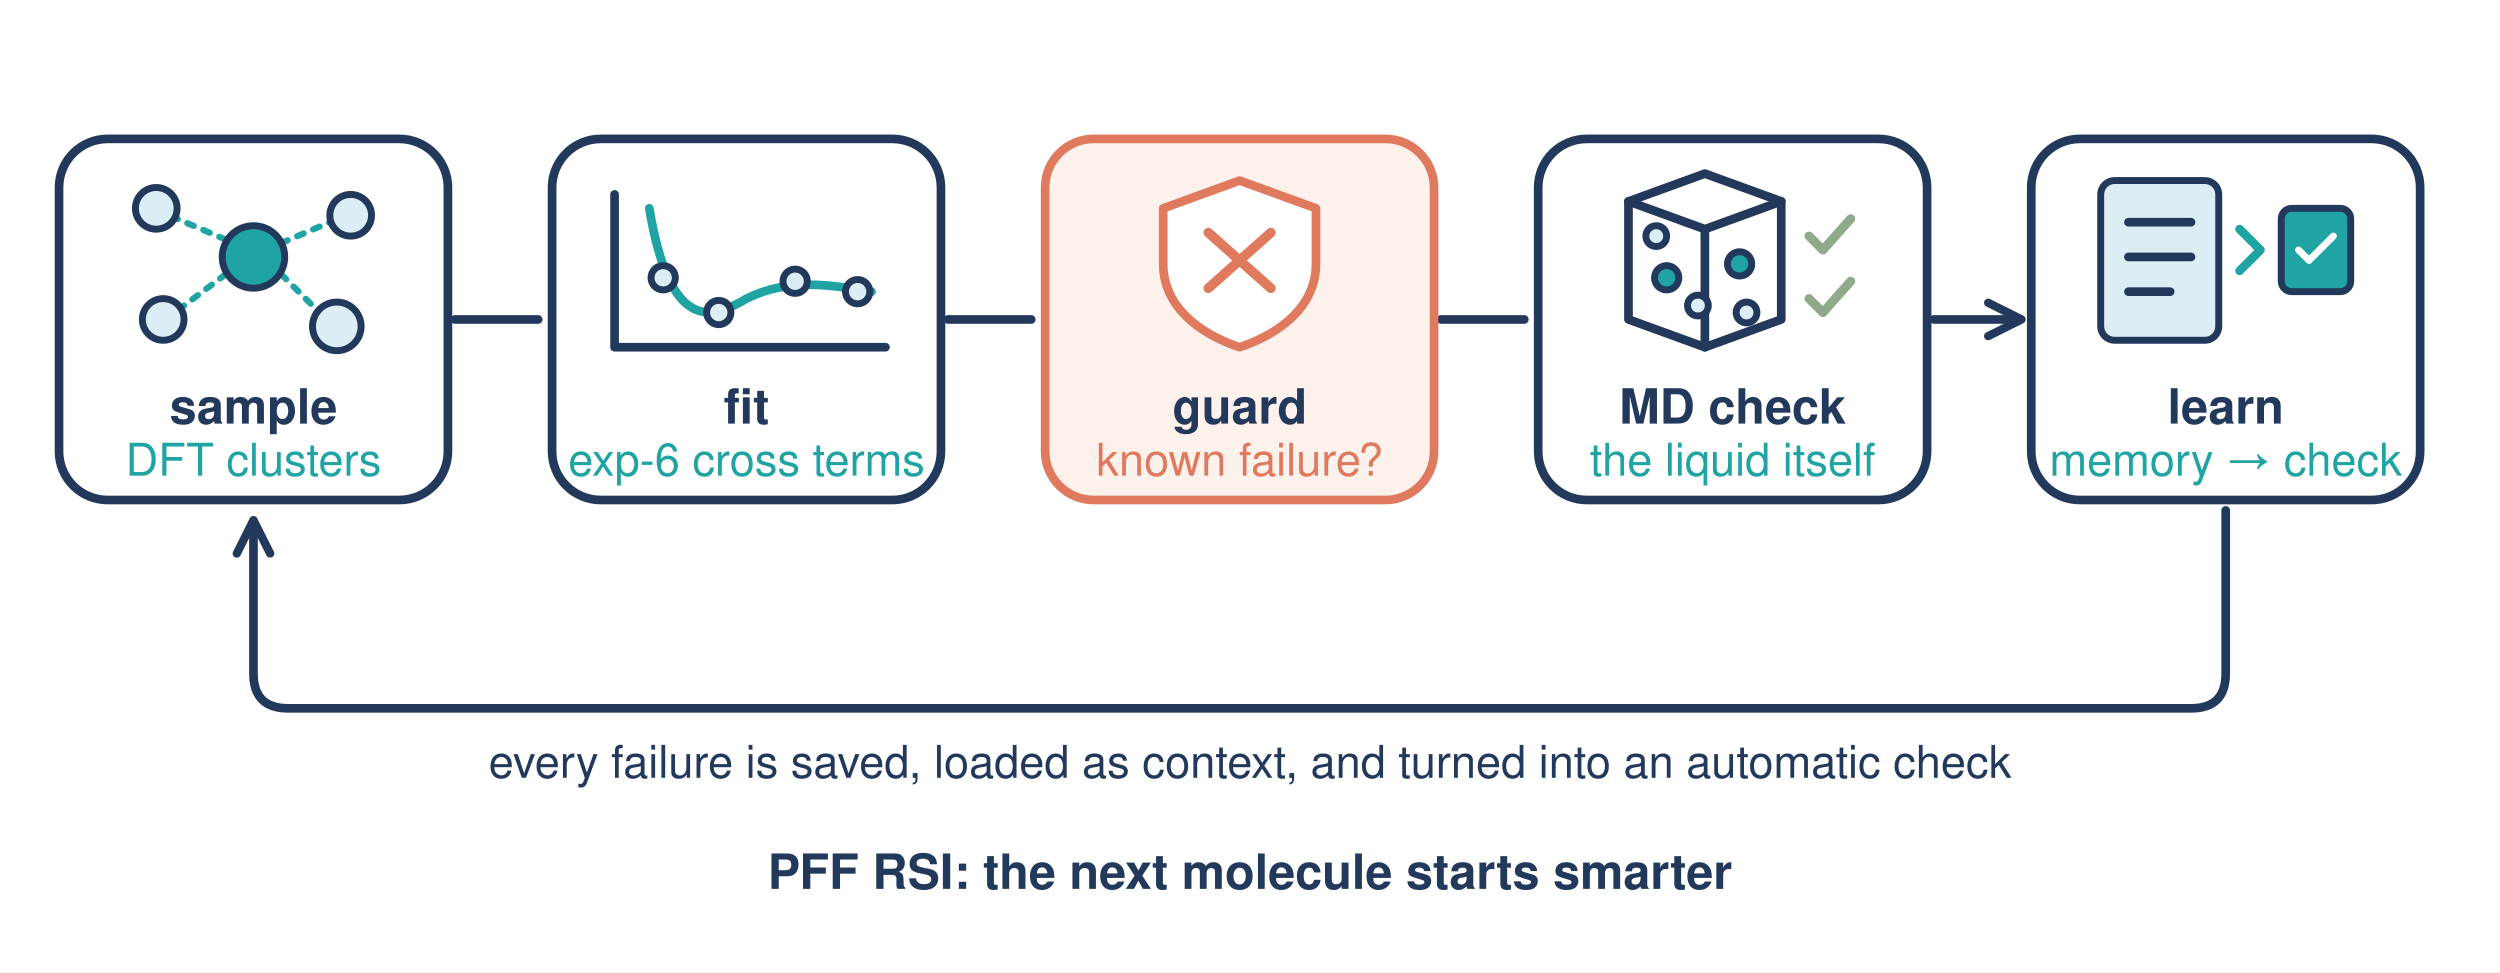
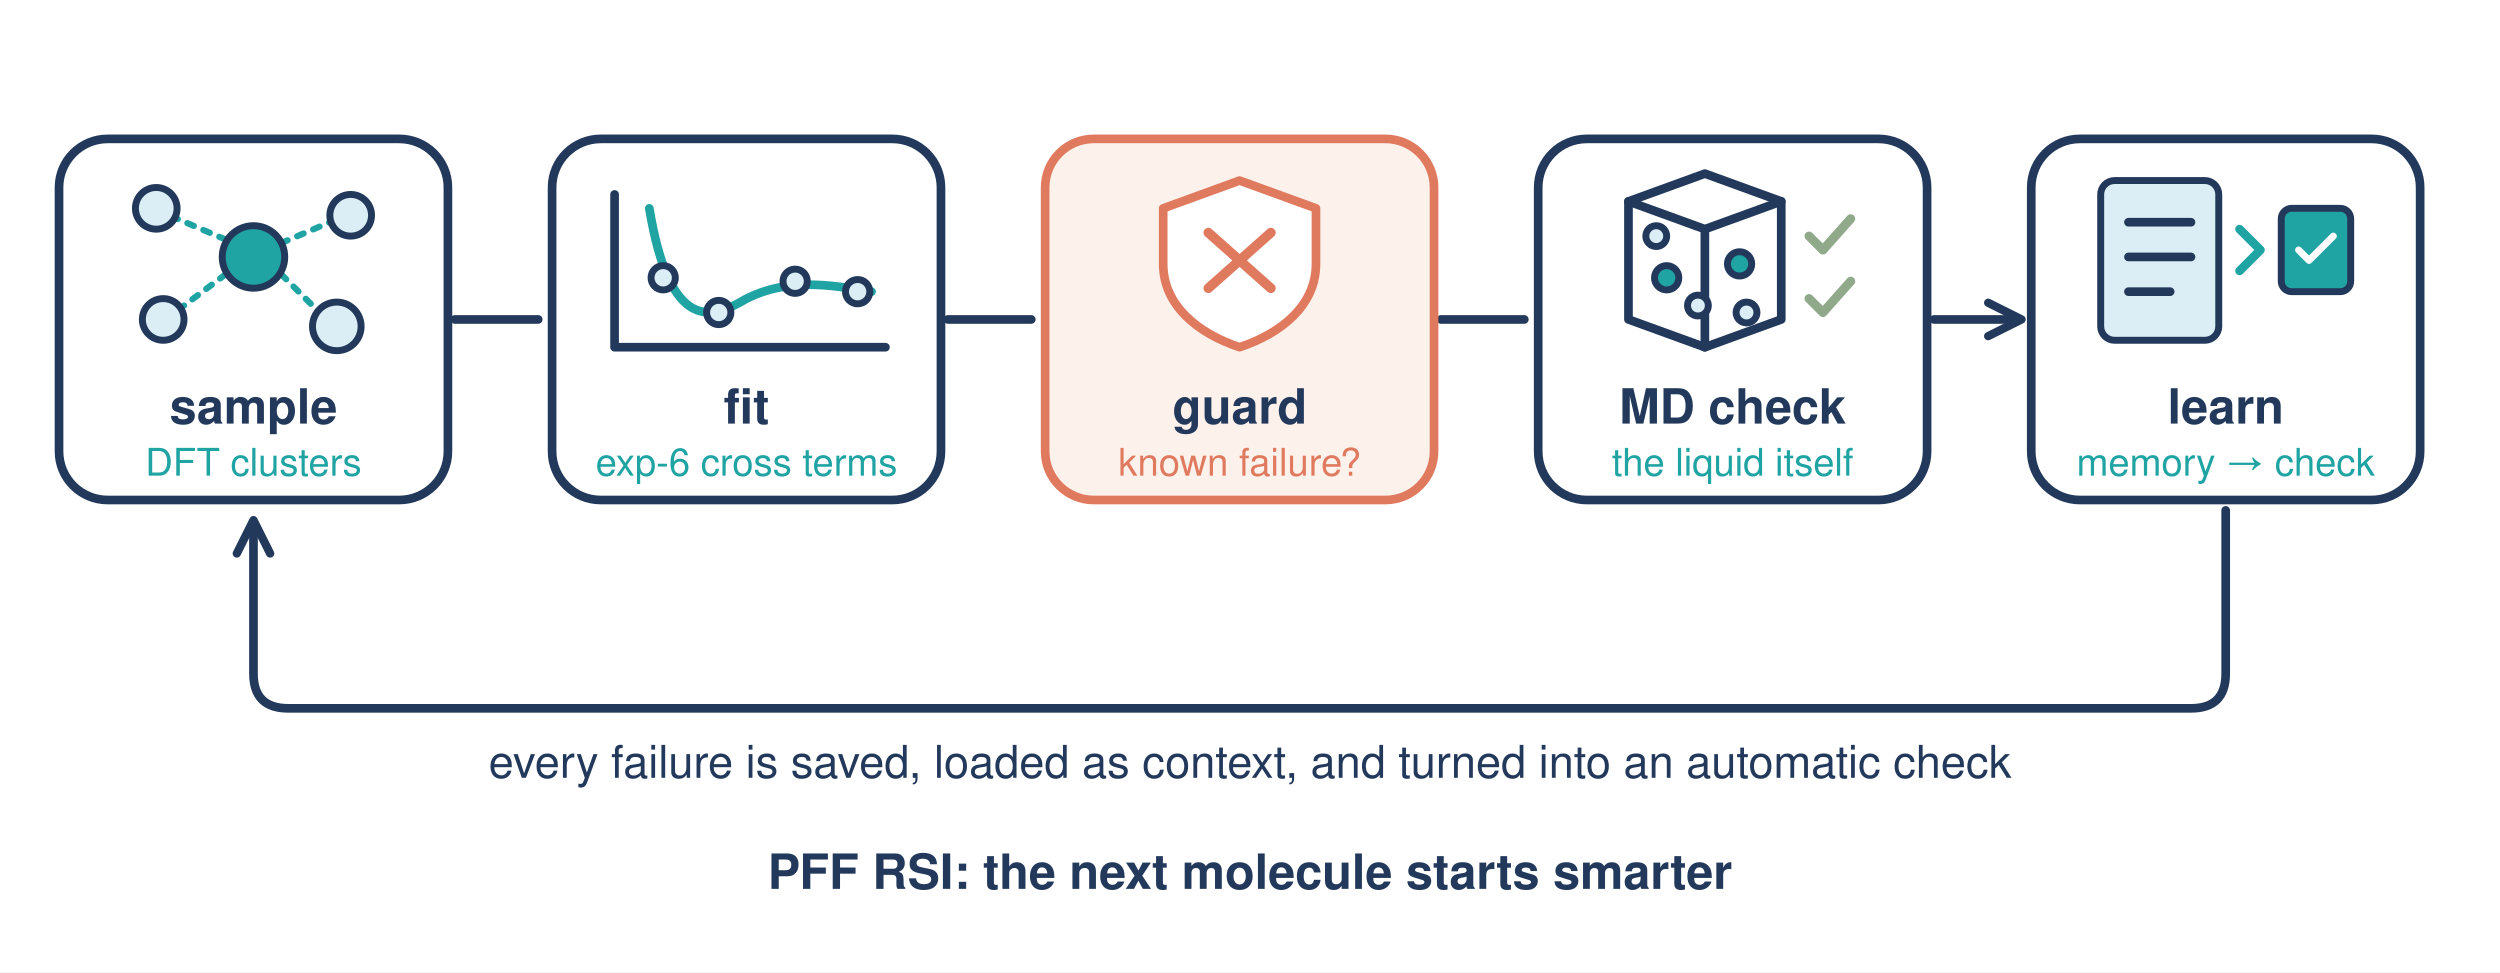
<svg xmlns="http://www.w3.org/2000/svg" viewBox="0 0 720 280" width="720" height="280">
  <defs>
    <marker id="h" viewBox="0 0 10 10" refX="8" refY="5" markerUnits="userSpaceOnUse" markerWidth="12" markerHeight="12" orient="auto-start-reverse">
      <path d="M1 1L9 5L1 9" fill="none" stroke="#23395b" stroke-width="2" stroke-linecap="round" stroke-linejoin="round" />
    </marker>
  </defs>
  <style>.w{fill:#fff;stroke:#23395b;stroke-width:2.5;stroke-linejoin:round}.p{fill:#dceef5;stroke:#23395b;stroke-width:2;stroke-linejoin:round}.o{fill:#1fa3a3;stroke:#23395b;stroke-width:2}.g{fill:none;stroke:#23395b;stroke-width:2.5;stroke-linecap:round;stroke-linejoin:round}.a{fill:none;stroke:#23395b;stroke-width:2.5;stroke-linecap:round;stroke-linejoin:round;marker-end:url(#h)}.k{fill:none;stroke:#8fa98a;stroke-width:2.6;stroke-linecap:round;stroke-linejoin:round}.t{font-family:Helvetica,Arial,sans-serif;fill:#23395b;font-size:13px;text-anchor:middle}.b{font-weight:700;font-size:14px}.s{font-size:13px}.u{fill:#1fa3a3}.c{fill:#e07a5f}</style>
  <rect width="720" height="280" fill="#fff" />
  <path class="a" d="M131 92H155M273 92H297M415 92H439M557 92H581" />
  <g transform="translate(73 0)">
    <rect class="w" x="-56" y="40" width="112" height="104" rx="14" />
    <path d="M-8 69L-22 63M8 70L22 64M-8 79L-20 88M8 79L18 89" fill="none" stroke="#1fa3a3" stroke-width="1.8" stroke-dasharray="2 3" stroke-linecap="round" />
    <circle class="o" cx="0" cy="74" r="9" />
    <g class="p">
      <circle cx="-28" cy="60" r="6" />
      <circle cx="28" cy="62" r="6" />
      <circle cx="-26" cy="92" r="6" />
      <circle cx="24" cy="94" r="7" />
    </g>
    <text class="t b" y="122">sample</text>
-     <text class="t s u" y="137">DFT clusters</text>
+     <text class="t s u" y="137" style="font-size:11px">DFT clusters</text>
  </g>
  <g transform="translate(215 0)">
    <rect class="w" x="-56" y="40" width="112" height="104" rx="14" />
    <path class="g" d="M-38 56V100H40" />
    <path d="M-28 60C-22 96 -10 92 0 86C12 80 24 82 36 84" fill="none" stroke="#1fa3a3" stroke-width="2.5" stroke-linecap="round" />
    <g class="p">
      <circle cx="-24" cy="80" r="3.5" />
      <circle cx="-8" cy="90" r="3.5" />
      <circle cx="14" cy="81" r="3.5" />
      <circle cx="32" cy="84" r="3.5" />
    </g>
    <text class="t b" y="122">fit</text>
-     <text class="t s u" y="137">exp-6 cross terms</text>
+     <text class="t s u" y="137" style="font-size:11px">exp-6 cross terms</text>
  </g>
  <g transform="translate(357 0)">
    <rect x="-56" y="40" width="112" height="104" rx="14" fill="#fdf1ec" stroke="#e07a5f" stroke-width="2.5" />
    <path d="M0 52L22 60V76C22 88 12 96 0 100C-12 96 -22 88 -22 76V60Z" fill="#fff" stroke="#e07a5f" stroke-width="2.5" stroke-linejoin="round" />
    <path d="M-9 67L9 83M9 67L-9 83" stroke="#e07a5f" stroke-width="2.8" stroke-linecap="round" />
    <text class="t b" y="122">guard</text>
-     <text class="t s c" y="137">known failure?</text>
+     <text class="t s c" y="137" style="font-size:11px">known failure?</text>
  </g>
  <g transform="translate(499 0)">
    <rect class="w" x="-56" y="40" width="112" height="104" rx="14" />
    <path class="g" d="M-30 58L-8 50L14 58V92L-8 100L-30 92Z" />
    <path class="g" d="M-30 58L-8 66L14 58M-8 66V100" stroke-width="1.6" />
    <g class="o">
      <circle cx="-19" cy="80" r="3.5" />
      <circle cx="2" cy="76" r="3.5" />
    </g>
    <g class="p">
      <circle cx="-10" cy="88" r="3" />
      <circle cx="4" cy="90" r="3" />
      <circle cx="-22" cy="68" r="3" />
    </g>
    <path class="k" d="M22 68l4 4l8 -9M22 86l4 4l8 -9" />
    <text class="t b" y="122">MD check</text>
-     <text class="t s u" y="137">the liquid itself</text>
+     <text class="t s u" y="137" style="font-size:11px">the liquid itself</text>
  </g>
  <g transform="translate(641 0)">
    <rect class="w" x="-56" y="40" width="112" height="104" rx="14" />
    <rect class="p" x="-36" y="52" width="34" height="46" rx="4" />
    <path class="g" d="M-28 64H-10M-28 74H-10M-28 84H-16" stroke-width="2" />
    <path d="M4 66l6 6l-6 6" fill="none" stroke="#1fa3a3" stroke-width="2.5" stroke-linecap="round" stroke-linejoin="round" />
    <rect x="16" y="60" width="20" height="24" rx="3" fill="#1fa3a3" stroke="#23395b" stroke-width="2" />
    <path d="M21 72l3 3l7 -7" fill="none" stroke="#fff" stroke-width="2" stroke-linecap="round" stroke-linejoin="round" />
    <text class="t b" y="122">learn</text>
-     <text class="t s u" y="137">memory → check</text>
+     <text class="t s u" y="137" style="font-size:11px">memory → check</text>
  </g>
  <path class="a" d="M641 147V194Q641 204 631 204H83Q73 204 73 194V151" />
  <text class="t s" x="360" y="224">every failure is saved, loaded as context, and turned into an automatic check</text>
  <text class="t b" x="360" y="256">PFF RSI: the next molecule starts smarter</text>
</svg>
